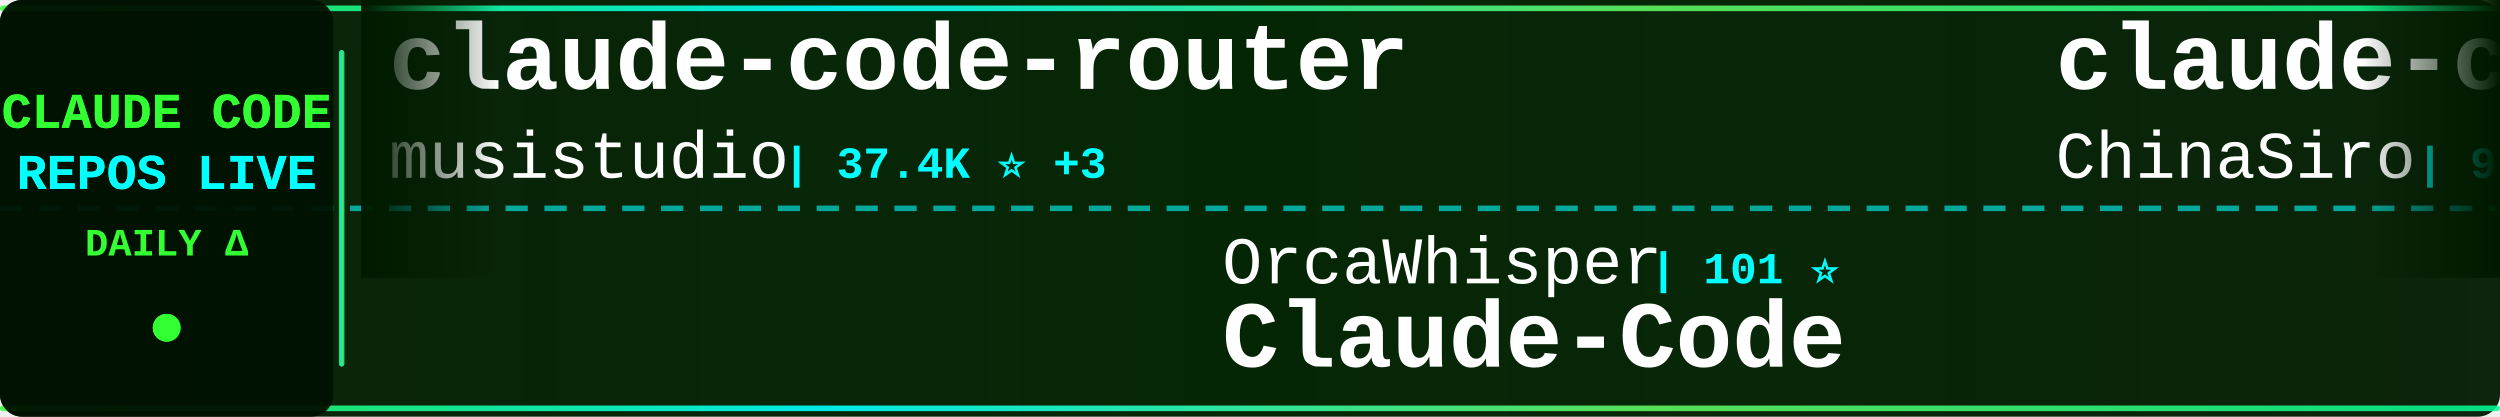
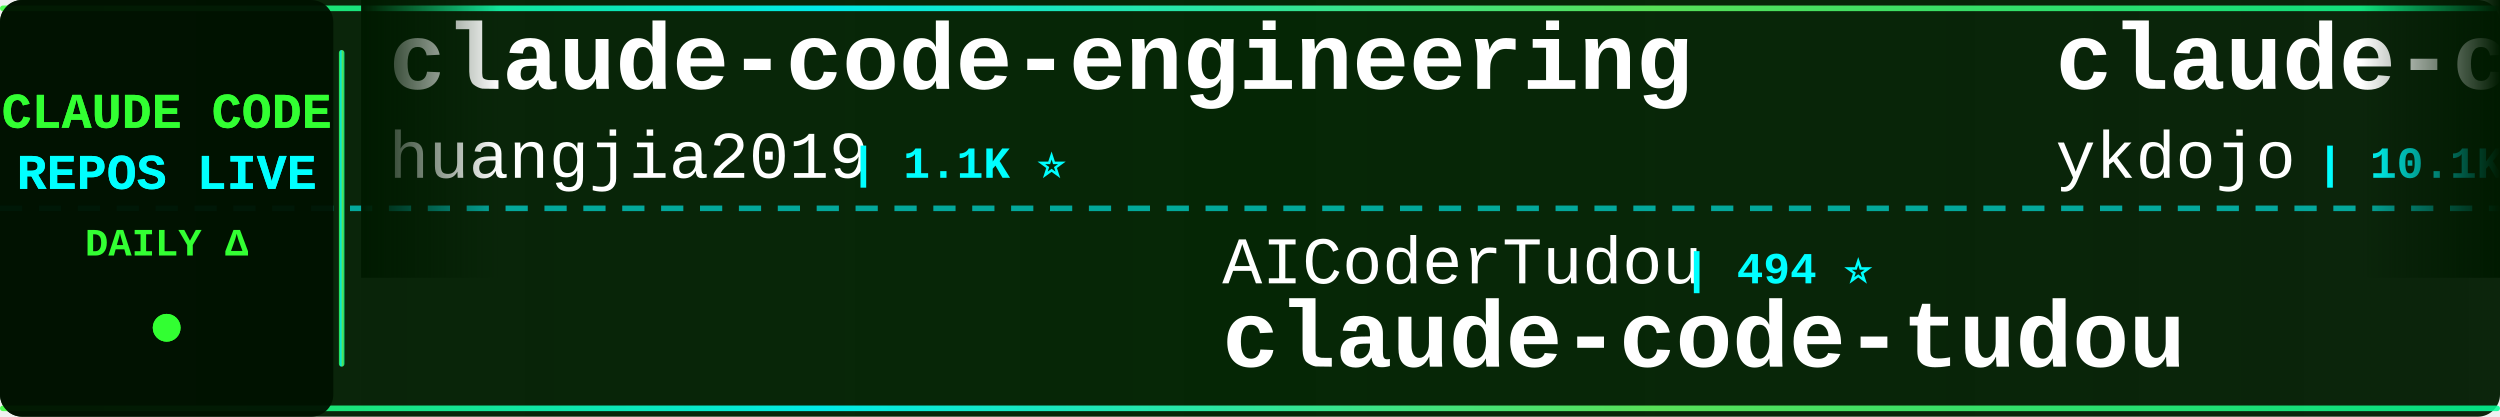
<svg xmlns="http://www.w3.org/2000/svg" width="900" height="150">
  <defs>
    <linearGradient id="tickerBg" x1="0%" y1="0%" x2="100%" y2="0%">
      <stop offset="0%" style="stop-color:#001a00;stop-opacity:0.95" />
      <stop offset="50%" style="stop-color:#002200;stop-opacity:0.98" />
      <stop offset="100%" style="stop-color:#001a00;stop-opacity:0.95" />
    </linearGradient>
    <linearGradient id="borderGrad" x1="0%" y1="0%" x2="100%" y2="0%">
      <stop offset="0%" style="stop-color:#33ff33;stop-opacity:0.85">
        <animate attributeName="stop-opacity" values="0.85;1;0.85" dur="2s" repeatCount="indefinite" />
      </stop>
      <stop offset="33%" style="stop-color:#00ffff;stop-opacity:0.9">
        <animate attributeName="stop-opacity" values="0.9;1;0.9" dur="2.2s" repeatCount="indefinite" />
      </stop>
      <stop offset="66%" style="stop-color:#66ff66;stop-opacity:0.85">
        <animate attributeName="stop-opacity" values="0.85;1;0.85" dur="1.8s" repeatCount="indefinite" />
      </stop>
      <stop offset="100%" style="stop-color:#00ff99;stop-opacity:0.85">
        <animate attributeName="stop-opacity" values="0.85;1;0.85" dur="2s" repeatCount="indefinite" />
      </stop>
    </linearGradient>
    <filter id="textGlow">
      <feGaussianBlur stdDeviation="0.1" result="coloredBlur" />
      <feMerge>
        <feMergeNode in="coloredBlur" />
        <feMergeNode in="SourceGraphic" />
      </feMerge>
    </filter>
    <filter id="metricGlow">
      <feGaussianBlur stdDeviation="0.2" result="coloredBlur" />
      <feMerge>
        <feMergeNode in="coloredBlur" />
        <feMergeNode in="SourceGraphic" />
      </feMerge>
    </filter>
    <linearGradient id="leftFade" x1="0%" y1="0%" x2="100%" y2="0%">
      <stop offset="0%" style="stop-color:#001a00;stop-opacity:1" />
      <stop offset="100%" style="stop-color:#001a00;stop-opacity:0" />
    </linearGradient>
    <linearGradient id="rightFade" x1="0%" y1="0%" x2="100%" y2="0%">
      <stop offset="0%" style="stop-color:#001a00;stop-opacity:0" />
      <stop offset="100%" style="stop-color:#001a00;stop-opacity:1" />
    </linearGradient>
  </defs>
  <rect width="900" height="150" fill="url(#tickerBg)" rx="8" />
  <rect x="0" y="2" width="900" height="2" fill="url(#borderGrad)" rx="1" />
  <rect x="0" y="146" width="900" height="2" fill="url(#borderGrad)" rx="1" />
  <line x1="0" y1="75" x2="900" y2="75" stroke="#00ffff" stroke-width="2" stroke-dasharray="8 6" opacity="0.6" />
  <rect x="0" y="0" width="120" height="150" fill="#001100" opacity="0.95" rx="8" />
  <text x="60" y="46" font-family="'Courier New', monospace" font-size="18" font-weight="bold" fill="#33ff33" text-anchor="middle" filter="url(#textGlow)">
    CLAUDE CODE
  </text>
  <text x="60" y="68" font-family="'Courier New', monospace" font-size="18" font-weight="bold" fill="#00ffff" text-anchor="middle" filter="url(#textGlow)">
    REPOS LIVE
  </text>
  <text x="60" y="92" font-family="'Courier New', monospace" font-size="14" font-weight="bold" fill="#33ff33" text-anchor="middle">
    DAILY Δ
  </text>
  <circle cx="60" cy="118" r="5" fill="#33ff33" filter="url(#metricGlow)">
    <animate attributeName="r" values="4;6;4" dur="1.5s" repeatCount="indefinite" />
    <animate attributeName="opacity" values="0.6;1;0.6" dur="1.5s" repeatCount="indefinite" />
  </circle>
  <rect x="122" y="18" width="2" height="114" fill="url(#borderGrad)" rx="1" />
  <clipPath id="tickerClip">
    <rect x="130" y="0" width="770" height="150" />
  </clipPath>
  <g clip-path="url(#tickerClip)">
    <g id="tickerItems">
      <animateTransform attributeName="transform" attributeType="XML" type="translate" from="0 0" to="-3000 0" dur="54s" repeatCount="indefinite" />
      <g transform="translate(0, 0)">
-         <text x="140" y="32" font-family="'Courier New', monospace" font-size="34" font-weight="bold" fill="#ffffff">claude-code-router</text>
-         <text x="140" y="64" font-family="'Courier New', monospace" font-size="24" font-weight="normal" fill="#ffffff" opacity="1.0">musistudio</text>
-         <text x="282" y="64" font-family="'Courier New', monospace" font-size="16" font-weight="bold" fill="#00ffff"> | 37.4K ⭐ +3</text>
+         <text x="140" y="32" font-family="'Courier New', monospace" font-size="34" font-weight="bold" fill="#ffffff">claude-code-engineering</text>
+         <text x="140" y="64" font-family="'Courier New', monospace" font-size="24" font-weight="normal" fill="#ffffff" opacity="1.0">huangjia2019</text>
+         <text x="306" y="64" font-family="'Courier New', monospace" font-size="16" font-weight="bold" fill="#00ffff"> | 1.1K ⭐</text>
      </g>
      <g transform="translate(300, 0)">
-         <text x="140" y="102" font-family="'Courier New', monospace" font-size="24" font-weight="normal" fill="#ffffff" opacity="1.0">OrcaWhisper</text>
-         <text x="294" y="102" font-family="'Courier New', monospace" font-size="16" font-weight="bold" fill="#00ffff"> | 101 ⭐</text>
-         <text x="140" y="132" font-family="'Courier New', monospace" font-size="34" font-weight="bold" fill="#ffffff">Claude-Code</text>
+         <text x="140" y="102" font-family="'Courier New', monospace" font-size="24" font-weight="normal" fill="#ffffff" opacity="1.0">AICoderTudou</text>
+         <text x="306" y="102" font-family="'Courier New', monospace" font-size="16" font-weight="bold" fill="#00ffff"> | 494 ⭐</text>
+         <text x="140" y="132" font-family="'Courier New', monospace" font-size="34" font-weight="bold" fill="#ffffff">claude-code-tudou</text>
      </g>
      <g transform="translate(600, 0)">
-         <text x="140" y="32" font-family="'Courier New', monospace" font-size="34" font-weight="bold" fill="#ffffff">claude-code-sourcemap</text>
-         <text x="140" y="64" font-family="'Courier New', monospace" font-size="24" font-weight="normal" fill="#ffffff" opacity="1.0">ChinaSiro</text>
-         <text x="270" y="64" font-family="'Courier New', monospace" font-size="16" font-weight="bold" fill="#00ffff"> | 9.7K ⭐</text>
+         <text x="140" y="32" font-family="'Courier New', monospace" font-size="34" font-weight="bold" fill="#ffffff">claude-code-tips</text>
+         <text x="140" y="64" font-family="'Courier New', monospace" font-size="24" font-weight="normal" fill="#ffffff" opacity="1.0">ykdojo</text>
+         <text x="234" y="64" font-family="'Courier New', monospace" font-size="16" font-weight="bold" fill="#00ffff"> | 10.1K ⭐ +5</text>
      </g>
      <g transform="translate(900, 0)">
-         <text x="140" y="102" font-family="'Courier New', monospace" font-size="24" font-weight="normal" fill="#ffffff" opacity="1.0">VILA-Lab</text>
-         <text x="258" y="102" font-family="'Courier New', monospace" font-size="16" font-weight="bold" fill="#00ffff"> | 2.1K ⭐</text>
-         <text x="140" y="132" font-family="'Courier New', monospace" font-size="34" font-weight="bold" fill="#ffffff">Dive-into-Claude-Code</text>
+         <text x="140" y="102" font-family="'Courier New', monospace" font-size="24" font-weight="normal" fill="#ffffff" opacity="1.0">Yeachan-Heo</text>
+         <text x="294" y="102" font-family="'Courier New', monospace" font-size="16" font-weight="bold" fill="#00ffff"> | 39.3K ⭐ +2</text>
+         <text x="140" y="132" font-family="'Courier New', monospace" font-size="34" font-weight="bold" fill="#ffffff">oh-my-claudecode</text>
      </g>
      <g transform="translate(1200, 0)">
-         <text x="140" y="32" font-family="'Courier New', monospace" font-size="34" font-weight="bold" fill="#ffffff">claude-code-templates</text>
-         <text x="140" y="64" font-family="'Courier New', monospace" font-size="24" font-weight="normal" fill="#ffffff" opacity="1.0">davila7</text>
-         <text x="246" y="64" font-family="'Courier New', monospace" font-size="16" font-weight="bold" fill="#00ffff"> | 31.7K ⭐ +22</text>
+         <text x="140" y="32" font-family="'Courier New', monospace" font-size="34" font-weight="bold" fill="#ffffff">claude-code-ultimate-gui...</text>
+         <text x="140" y="64" font-family="'Courier New', monospace" font-size="24" font-weight="normal" fill="#ffffff" opacity="1.0">FlorianBruniaux</text>
+         <text x="342" y="64" font-family="'Courier New', monospace" font-size="16" font-weight="bold" fill="#00ffff"> | 6.0K ⭐ +1</text>
      </g>
      <g transform="translate(1500, 0)">
-         <text x="140" y="102" font-family="'Courier New', monospace" font-size="24" font-weight="normal" fill="#ffffff" opacity="1.0">rohitg00</text>
-         <text x="258" y="102" font-family="'Courier New', monospace" font-size="16" font-weight="bold" fill="#00ffff"> | 2.6K ⭐ +1</text>
-         <text x="140" y="132" font-family="'Courier New', monospace" font-size="34" font-weight="bold" fill="#ffffff">awesome-claude-code-tool...</text>
+         <text x="140" y="102" font-family="'Courier New', monospace" font-size="24" font-weight="normal" fill="#ffffff" opacity="1.0">OneRedOak</text>
+         <text x="270" y="102" font-family="'Courier New', monospace" font-size="16" font-weight="bold" fill="#00ffff"> | 3.9K ⭐</text>
+         <text x="140" y="132" font-family="'Courier New', monospace" font-size="34" font-weight="bold" fill="#ffffff">claude-code-workflows</text>
      </g>
      <g transform="translate(1800, 0)">
        <text x="140" y="32" font-family="'Courier New', monospace" font-size="34" font-weight="bold" fill="#ffffff">learn-claude-code</text>
        <text x="140" y="64" font-family="'Courier New', monospace" font-size="24" font-weight="normal" fill="#ffffff" opacity="1.0">shareAI-lab</text>
-         <text x="294" y="64" font-family="'Courier New', monospace" font-size="16" font-weight="bold" fill="#00ffff"> | 77.6K ⭐ +8</text>
+         <text x="294" y="64" font-family="'Courier New', monospace" font-size="16" font-weight="bold" fill="#00ffff"> | 77.6K ⭐ +4</text>
      </g>
      <g transform="translate(2100, 0)">
-         <text x="140" y="102" font-family="'Courier New', monospace" font-size="24" font-weight="normal" fill="#ffffff" opacity="1.0">Donchitos</text>
-         <text x="270" y="102" font-family="'Courier New', monospace" font-size="16" font-weight="bold" fill="#00ffff"> | 25.4K ⭐ +6</text>
-         <text x="140" y="132" font-family="'Courier New', monospace" font-size="34" font-weight="bold" fill="#ffffff">Claude-Code-Game-Studios</text>
+         <text x="140" y="102" font-family="'Courier New', monospace" font-size="24" font-weight="normal" fill="#ffffff" opacity="1.0">luyao618</text>
+         <text x="258" y="102" font-family="'Courier New', monospace" font-size="16" font-weight="bold" fill="#00ffff"> | 1.7K ⭐</text>
+         <text x="140" y="132" font-family="'Courier New', monospace" font-size="34" font-weight="bold" fill="#ffffff">Claude-Code-Source-Study</text>
      </g>
      <g transform="translate(2400, 0)">
-         <text x="140" y="32" font-family="'Courier New', monospace" font-size="34" font-weight="bold" fill="#ffffff">claude-code-video-toolki...</text>
-         <text x="140" y="64" font-family="'Courier New', monospace" font-size="24" font-weight="normal" fill="#ffffff" opacity="1.0">digitalsamba</text>
-         <text x="306" y="64" font-family="'Courier New', monospace" font-size="16" font-weight="bold" fill="#00ffff"> | 2.1K ⭐ +1</text>
+         <text x="140" y="32" font-family="'Courier New', monospace" font-size="34" font-weight="bold" fill="#ffffff">ralph-claude-code</text>
+         <text x="140" y="64" font-family="'Courier New', monospace" font-size="24" font-weight="normal" fill="#ffffff" opacity="1.0">frankbria</text>
+         <text x="270" y="64" font-family="'Courier New', monospace" font-size="16" font-weight="bold" fill="#00ffff"> | 9.6K ⭐ +1</text>
      </g>
      <g transform="translate(2700, 0)">
-         <text x="140" y="102" font-family="'Courier New', monospace" font-size="24" font-weight="normal" fill="#ffffff" opacity="1.0">jqueryscript</text>
-         <text x="306" y="102" font-family="'Courier New', monospace" font-size="16" font-weight="bold" fill="#00ffff"> | 517 ⭐ -1</text>
-         <text x="140" y="132" font-family="'Courier New', monospace" font-size="34" font-weight="bold" fill="#ffffff">awesome-claude-code</text>
+         <text x="140" y="102" font-family="'Courier New', monospace" font-size="24" font-weight="normal" fill="#ffffff" opacity="1.0">JrCx7scC</text>
+         <text x="258" y="102" font-family="'Courier New', monospace" font-size="16" font-weight="bold" fill="#00ffff"> | 376 ⭐</text>
+         <text x="140" y="132" font-family="'Courier New', monospace" font-size="34" font-weight="bold" fill="#ffffff">claude-code-source</text>
      </g>
      <g transform="translate(3000, 0)">
-         <text x="140" y="32" font-family="'Courier New', monospace" font-size="34" font-weight="bold" fill="#ffffff">claude-code-router</text>
-         <text x="140" y="64" font-family="'Courier New', monospace" font-size="24" font-weight="normal" fill="#ffffff" opacity="1.0">musistudio</text>
-         <text x="282" y="64" font-family="'Courier New', monospace" font-size="16" font-weight="bold" fill="#00ffff"> | 37.4K ⭐ +3</text>
+         <text x="140" y="32" font-family="'Courier New', monospace" font-size="34" font-weight="bold" fill="#ffffff">claude-code-engineering</text>
+         <text x="140" y="64" font-family="'Courier New', monospace" font-size="24" font-weight="normal" fill="#ffffff" opacity="1.0">huangjia2019</text>
+         <text x="306" y="64" font-family="'Courier New', monospace" font-size="16" font-weight="bold" fill="#00ffff"> | 1.1K ⭐</text>
      </g>
      <g transform="translate(3300, 0)">
-         <text x="140" y="102" font-family="'Courier New', monospace" font-size="24" font-weight="normal" fill="#ffffff" opacity="1.0">OrcaWhisper</text>
-         <text x="294" y="102" font-family="'Courier New', monospace" font-size="16" font-weight="bold" fill="#00ffff"> | 101 ⭐</text>
-         <text x="140" y="132" font-family="'Courier New', monospace" font-size="34" font-weight="bold" fill="#ffffff">Claude-Code</text>
+         <text x="140" y="102" font-family="'Courier New', monospace" font-size="24" font-weight="normal" fill="#ffffff" opacity="1.0">AICoderTudou</text>
+         <text x="306" y="102" font-family="'Courier New', monospace" font-size="16" font-weight="bold" fill="#00ffff"> | 494 ⭐</text>
+         <text x="140" y="132" font-family="'Courier New', monospace" font-size="34" font-weight="bold" fill="#ffffff">claude-code-tudou</text>
      </g>
      <g transform="translate(3600, 0)">
-         <text x="140" y="32" font-family="'Courier New', monospace" font-size="34" font-weight="bold" fill="#ffffff">claude-code-sourcemap</text>
-         <text x="140" y="64" font-family="'Courier New', monospace" font-size="24" font-weight="normal" fill="#ffffff" opacity="1.0">ChinaSiro</text>
-         <text x="270" y="64" font-family="'Courier New', monospace" font-size="16" font-weight="bold" fill="#00ffff"> | 9.7K ⭐</text>
+         <text x="140" y="32" font-family="'Courier New', monospace" font-size="34" font-weight="bold" fill="#ffffff">claude-code-tips</text>
+         <text x="140" y="64" font-family="'Courier New', monospace" font-size="24" font-weight="normal" fill="#ffffff" opacity="1.0">ykdojo</text>
+         <text x="234" y="64" font-family="'Courier New', monospace" font-size="16" font-weight="bold" fill="#00ffff"> | 10.1K ⭐ +5</text>
      </g>
      <g transform="translate(3900, 0)">
-         <text x="140" y="102" font-family="'Courier New', monospace" font-size="24" font-weight="normal" fill="#ffffff" opacity="1.0">VILA-Lab</text>
-         <text x="258" y="102" font-family="'Courier New', monospace" font-size="16" font-weight="bold" fill="#00ffff"> | 2.1K ⭐</text>
-         <text x="140" y="132" font-family="'Courier New', monospace" font-size="34" font-weight="bold" fill="#ffffff">Dive-into-Claude-Code</text>
+         <text x="140" y="102" font-family="'Courier New', monospace" font-size="24" font-weight="normal" fill="#ffffff" opacity="1.0">Yeachan-Heo</text>
+         <text x="294" y="102" font-family="'Courier New', monospace" font-size="16" font-weight="bold" fill="#00ffff"> | 39.3K ⭐ +2</text>
+         <text x="140" y="132" font-family="'Courier New', monospace" font-size="34" font-weight="bold" fill="#ffffff">oh-my-claudecode</text>
      </g>
    </g>
  </g>
  <rect x="130" y="0" width="50" height="100" fill="url(#leftFade)" />
  <rect x="850" y="0" width="50" height="100" fill="url(#rightFade)" />
</svg>
